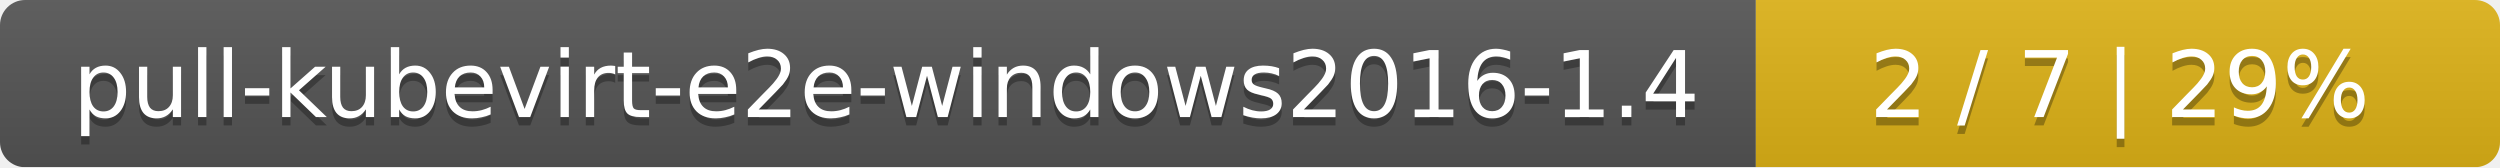
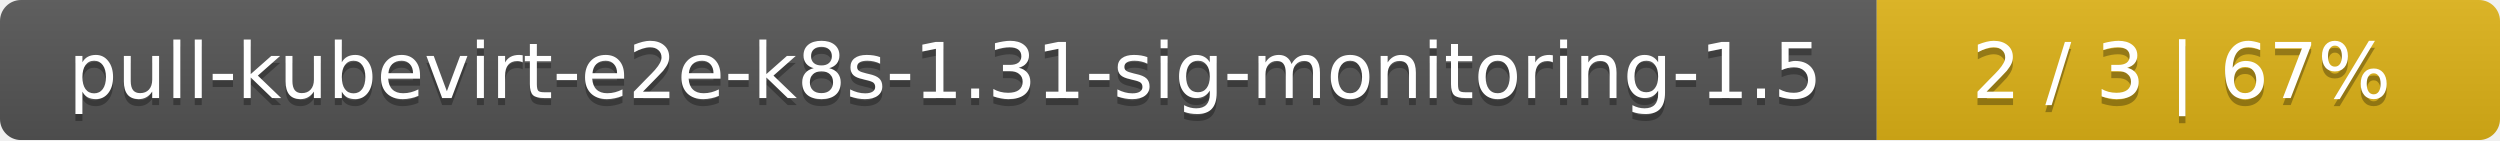
- <svg xmlns="http://www.w3.org/2000/svg" width="299" height="20">
+ <svg xmlns="http://www.w3.org/2000/svg" width="357" height="20">
  <linearGradient id="smooth" x2="0" y2="100%">
    <stop offset="0" stop-color="#bbb" stop-opacity=".1" />
    <stop offset="1" stop-opacity=".1" />
  </linearGradient>
  <mask id="round">
-     <rect width="299" height="20" rx="3" fill="#fff" />
+     <rect width="357" height="20" rx="3" fill="#fff" />
  </mask>
  <g mask="url(#round)">
-     <rect width="210" height="20" fill="#555" />
-     <rect x="210" width="89" height="20" fill="#dfb317" />
-     <rect width="299" height="20" fill="url(#smooth)" />
+     <rect width="268" height="20" fill="#555" />
+     <rect x="268" width="89" height="20" fill="#dfb317" />
+     <rect width="357" height="20" fill="url(#smooth)" />
  </g>
  <g fill="#fff" text-anchor="middle" font-family="DejaVu Sans,Verdana,Geneva,sans-serif" font-size="11">
-     <text x="106" y="15" fill="#010101" fill-opacity=".3">pull-kubevirt-e2e-windows2016-1.4</text>
-     <text x="106" y="14">pull-kubevirt-e2e-windows2016-1.4</text>
-     <text x="253.5" y="15" fill="#010101" fill-opacity=".3">2 / 7    |    29%</text>
-     <text x="253.5" y="14">2 / 7    |    29%</text>
+     <text x="135" y="15" fill="#010101" fill-opacity=".3">pull-kubevirt-e2e-k8s-1.31-sig-monitoring-1.5</text>
+     <text x="135" y="14">pull-kubevirt-e2e-k8s-1.31-sig-monitoring-1.5</text>
+     <text x="311.5" y="15" fill="#010101" fill-opacity=".3">2 / 3    |    67%</text>
+     <text x="311.5" y="14">2 / 3    |    67%</text>
  </g>
</svg>
